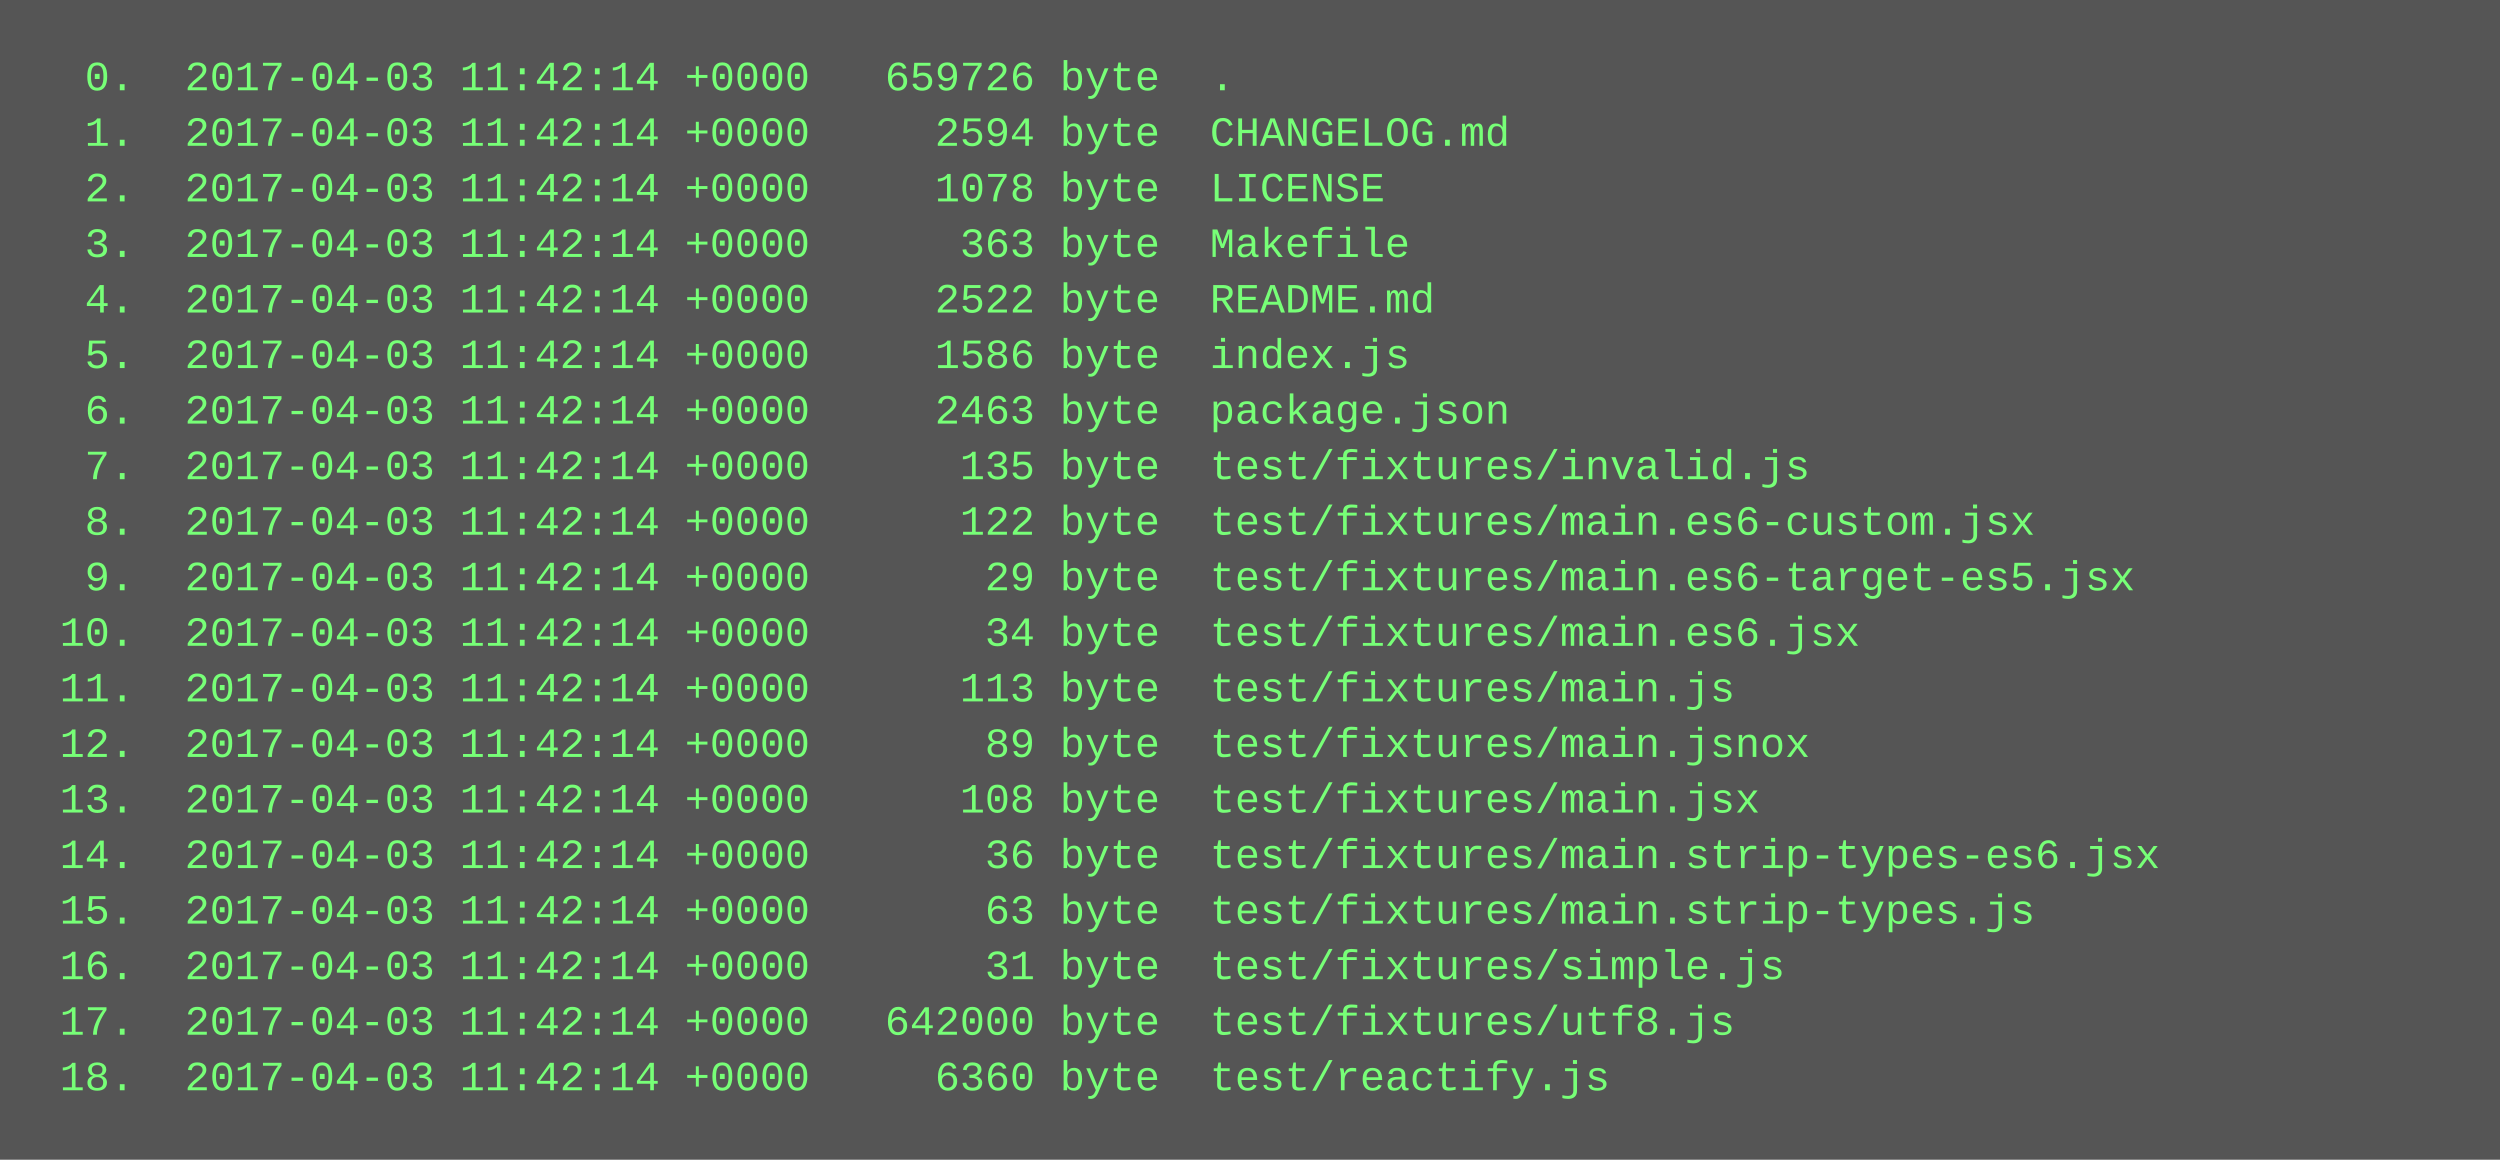
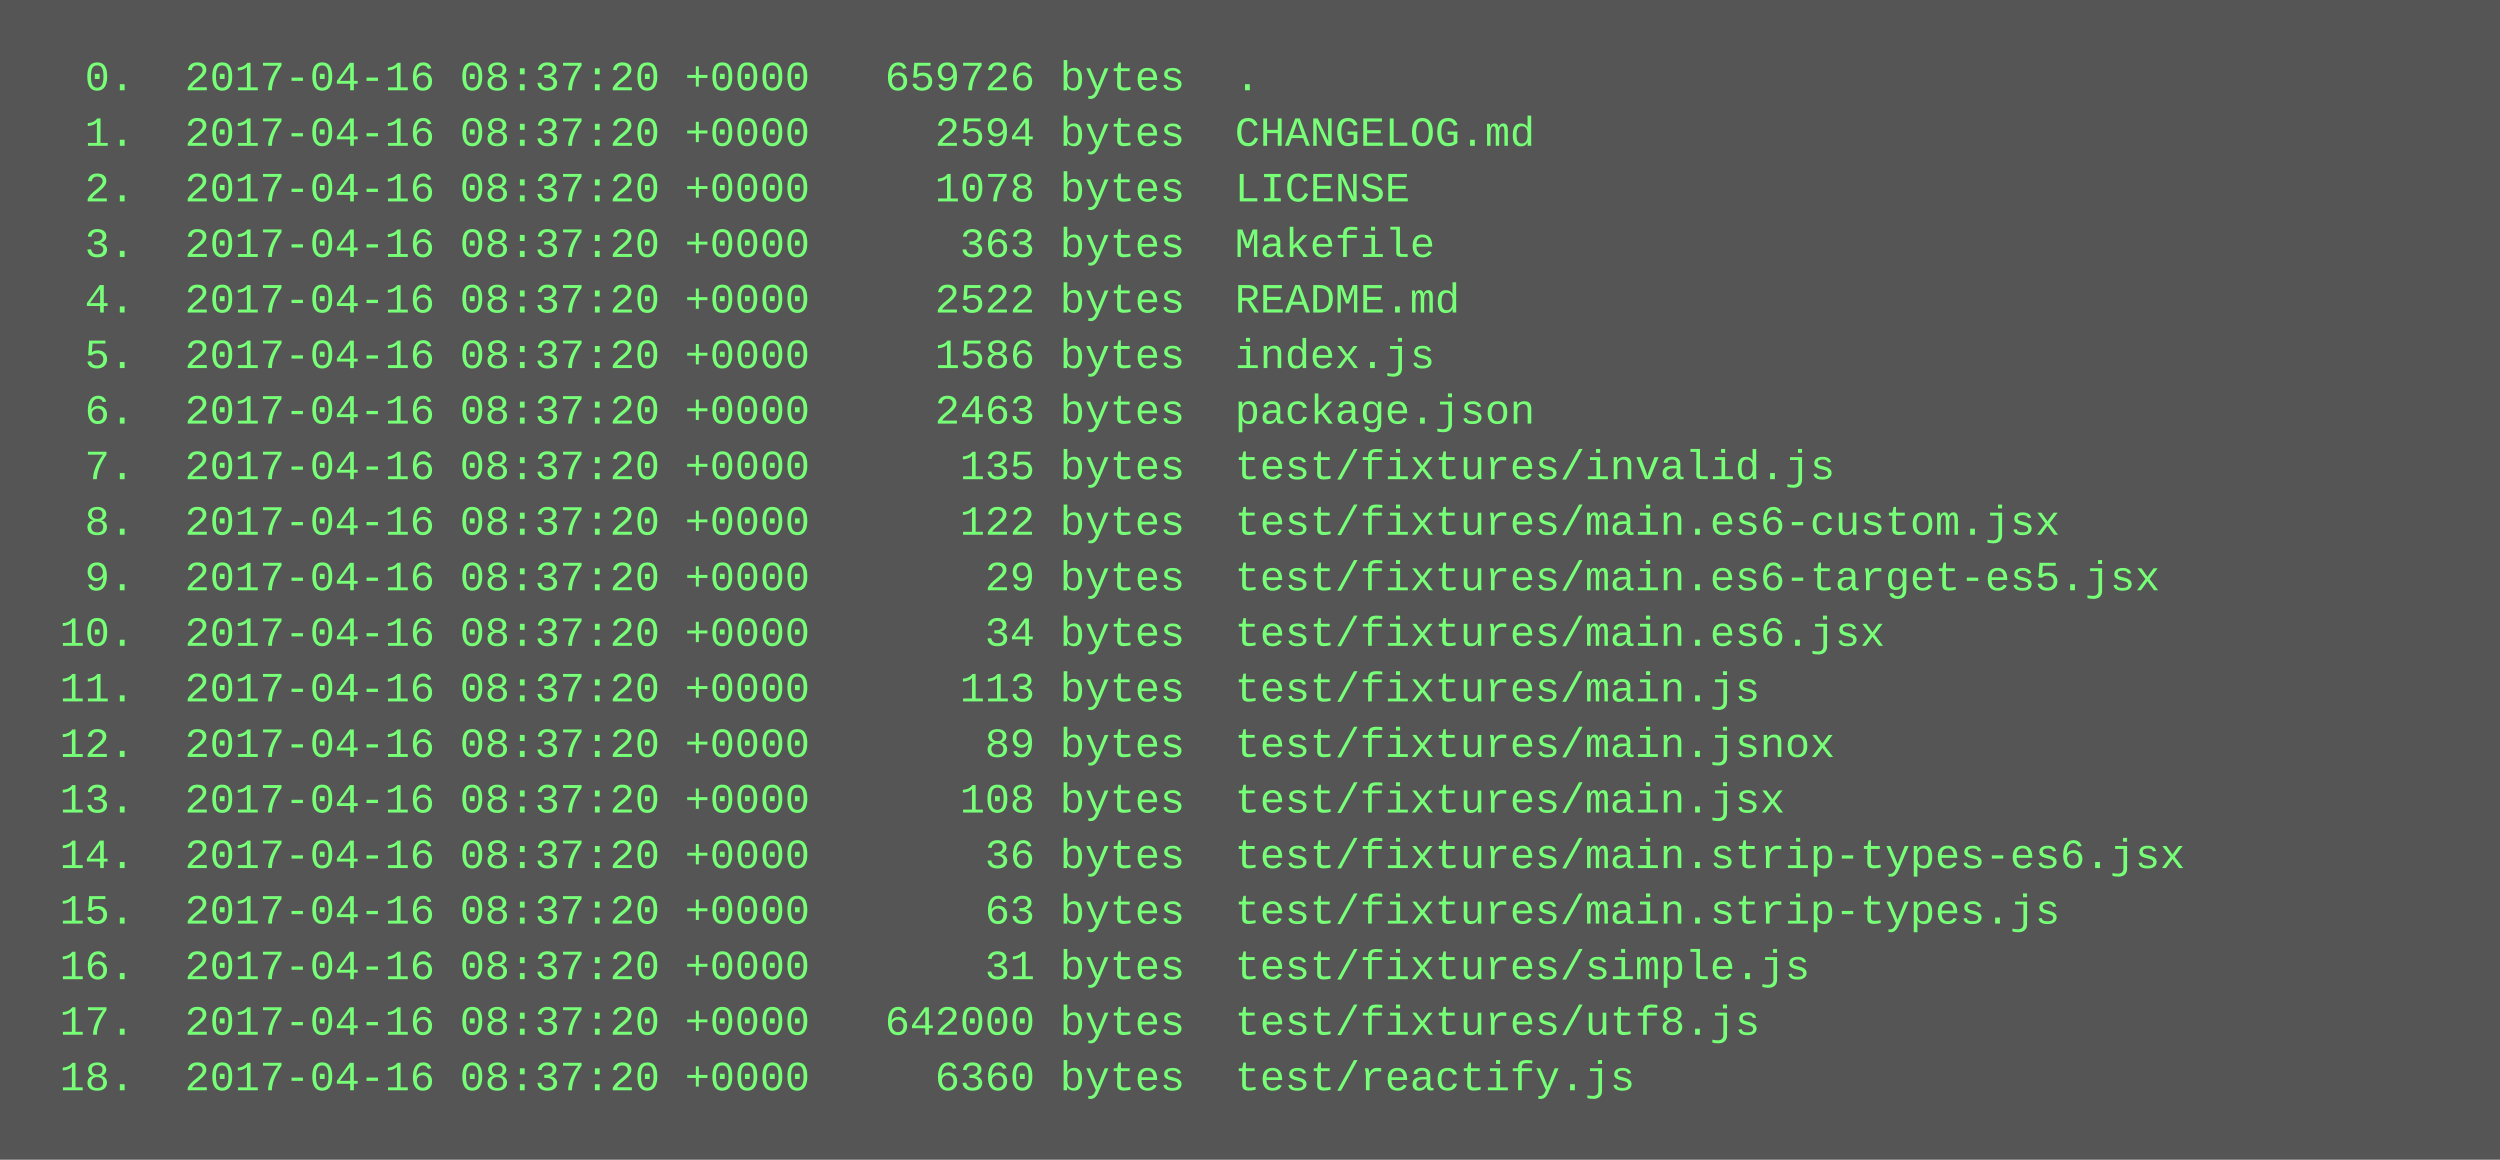
<svg xmlns="http://www.w3.org/2000/svg" height="334" width="720">
  <rect height="334" fill="#555" width="720" />
  <text fill="#7f7" font-family="Courier New" font-size="12" xml:space="preserve">
-     <tspan x="10" y="26">  0.  2017-04-03 11:42:14 +0000   659726 byte  .</tspan>
-     <tspan x="10" y="42">  1.  2017-04-03 11:42:14 +0000     2594 byte  CHANGELOG.md</tspan>
-     <tspan x="10" y="58">  2.  2017-04-03 11:42:14 +0000     1078 byte  LICENSE</tspan>
-     <tspan x="10" y="74">  3.  2017-04-03 11:42:14 +0000      363 byte  Makefile</tspan>
-     <tspan x="10" y="90">  4.  2017-04-03 11:42:14 +0000     2522 byte  README.md</tspan>
-     <tspan x="10" y="106">  5.  2017-04-03 11:42:14 +0000     1586 byte  index.js</tspan>
-     <tspan x="10" y="122">  6.  2017-04-03 11:42:14 +0000     2463 byte  package.json</tspan>
-     <tspan x="10" y="138">  7.  2017-04-03 11:42:14 +0000      135 byte  test/fixtures/invalid.js</tspan>
-     <tspan x="10" y="154">  8.  2017-04-03 11:42:14 +0000      122 byte  test/fixtures/main.es6-custom.jsx</tspan>
-     <tspan x="10" y="170">  9.  2017-04-03 11:42:14 +0000       29 byte  test/fixtures/main.es6-target-es5.jsx</tspan>
-     <tspan x="10" y="186"> 10.  2017-04-03 11:42:14 +0000       34 byte  test/fixtures/main.es6.jsx</tspan>
-     <tspan x="10" y="202"> 11.  2017-04-03 11:42:14 +0000      113 byte  test/fixtures/main.js</tspan>
-     <tspan x="10" y="218"> 12.  2017-04-03 11:42:14 +0000       89 byte  test/fixtures/main.jsnox</tspan>
-     <tspan x="10" y="234"> 13.  2017-04-03 11:42:14 +0000      108 byte  test/fixtures/main.jsx</tspan>
-     <tspan x="10" y="250"> 14.  2017-04-03 11:42:14 +0000       36 byte  test/fixtures/main.strip-types-es6.jsx</tspan>
-     <tspan x="10" y="266"> 15.  2017-04-03 11:42:14 +0000       63 byte  test/fixtures/main.strip-types.js</tspan>
-     <tspan x="10" y="282"> 16.  2017-04-03 11:42:14 +0000       31 byte  test/fixtures/simple.js</tspan>
-     <tspan x="10" y="298"> 17.  2017-04-03 11:42:14 +0000   642000 byte  test/fixtures/utf8.js</tspan>
-     <tspan x="10" y="314"> 18.  2017-04-03 11:42:14 +0000     6360 byte  test/reactify.js</tspan>
+     <tspan x="10" y="26">  0.  2017-04-16 08:37:20 +0000   659726 bytes  .</tspan>
+     <tspan x="10" y="42">  1.  2017-04-16 08:37:20 +0000     2594 bytes  CHANGELOG.md</tspan>
+     <tspan x="10" y="58">  2.  2017-04-16 08:37:20 +0000     1078 bytes  LICENSE</tspan>
+     <tspan x="10" y="74">  3.  2017-04-16 08:37:20 +0000      363 bytes  Makefile</tspan>
+     <tspan x="10" y="90">  4.  2017-04-16 08:37:20 +0000     2522 bytes  README.md</tspan>
+     <tspan x="10" y="106">  5.  2017-04-16 08:37:20 +0000     1586 bytes  index.js</tspan>
+     <tspan x="10" y="122">  6.  2017-04-16 08:37:20 +0000     2463 bytes  package.json</tspan>
+     <tspan x="10" y="138">  7.  2017-04-16 08:37:20 +0000      135 bytes  test/fixtures/invalid.js</tspan>
+     <tspan x="10" y="154">  8.  2017-04-16 08:37:20 +0000      122 bytes  test/fixtures/main.es6-custom.jsx</tspan>
+     <tspan x="10" y="170">  9.  2017-04-16 08:37:20 +0000       29 bytes  test/fixtures/main.es6-target-es5.jsx</tspan>
+     <tspan x="10" y="186"> 10.  2017-04-16 08:37:20 +0000       34 bytes  test/fixtures/main.es6.jsx</tspan>
+     <tspan x="10" y="202"> 11.  2017-04-16 08:37:20 +0000      113 bytes  test/fixtures/main.js</tspan>
+     <tspan x="10" y="218"> 12.  2017-04-16 08:37:20 +0000       89 bytes  test/fixtures/main.jsnox</tspan>
+     <tspan x="10" y="234"> 13.  2017-04-16 08:37:20 +0000      108 bytes  test/fixtures/main.jsx</tspan>
+     <tspan x="10" y="250"> 14.  2017-04-16 08:37:20 +0000       36 bytes  test/fixtures/main.strip-types-es6.jsx</tspan>
+     <tspan x="10" y="266"> 15.  2017-04-16 08:37:20 +0000       63 bytes  test/fixtures/main.strip-types.js</tspan>
+     <tspan x="10" y="282"> 16.  2017-04-16 08:37:20 +0000       31 bytes  test/fixtures/simple.js</tspan>
+     <tspan x="10" y="298"> 17.  2017-04-16 08:37:20 +0000   642000 bytes  test/fixtures/utf8.js</tspan>
+     <tspan x="10" y="314"> 18.  2017-04-16 08:37:20 +0000     6360 bytes  test/reactify.js</tspan>
  </text>
</svg>
